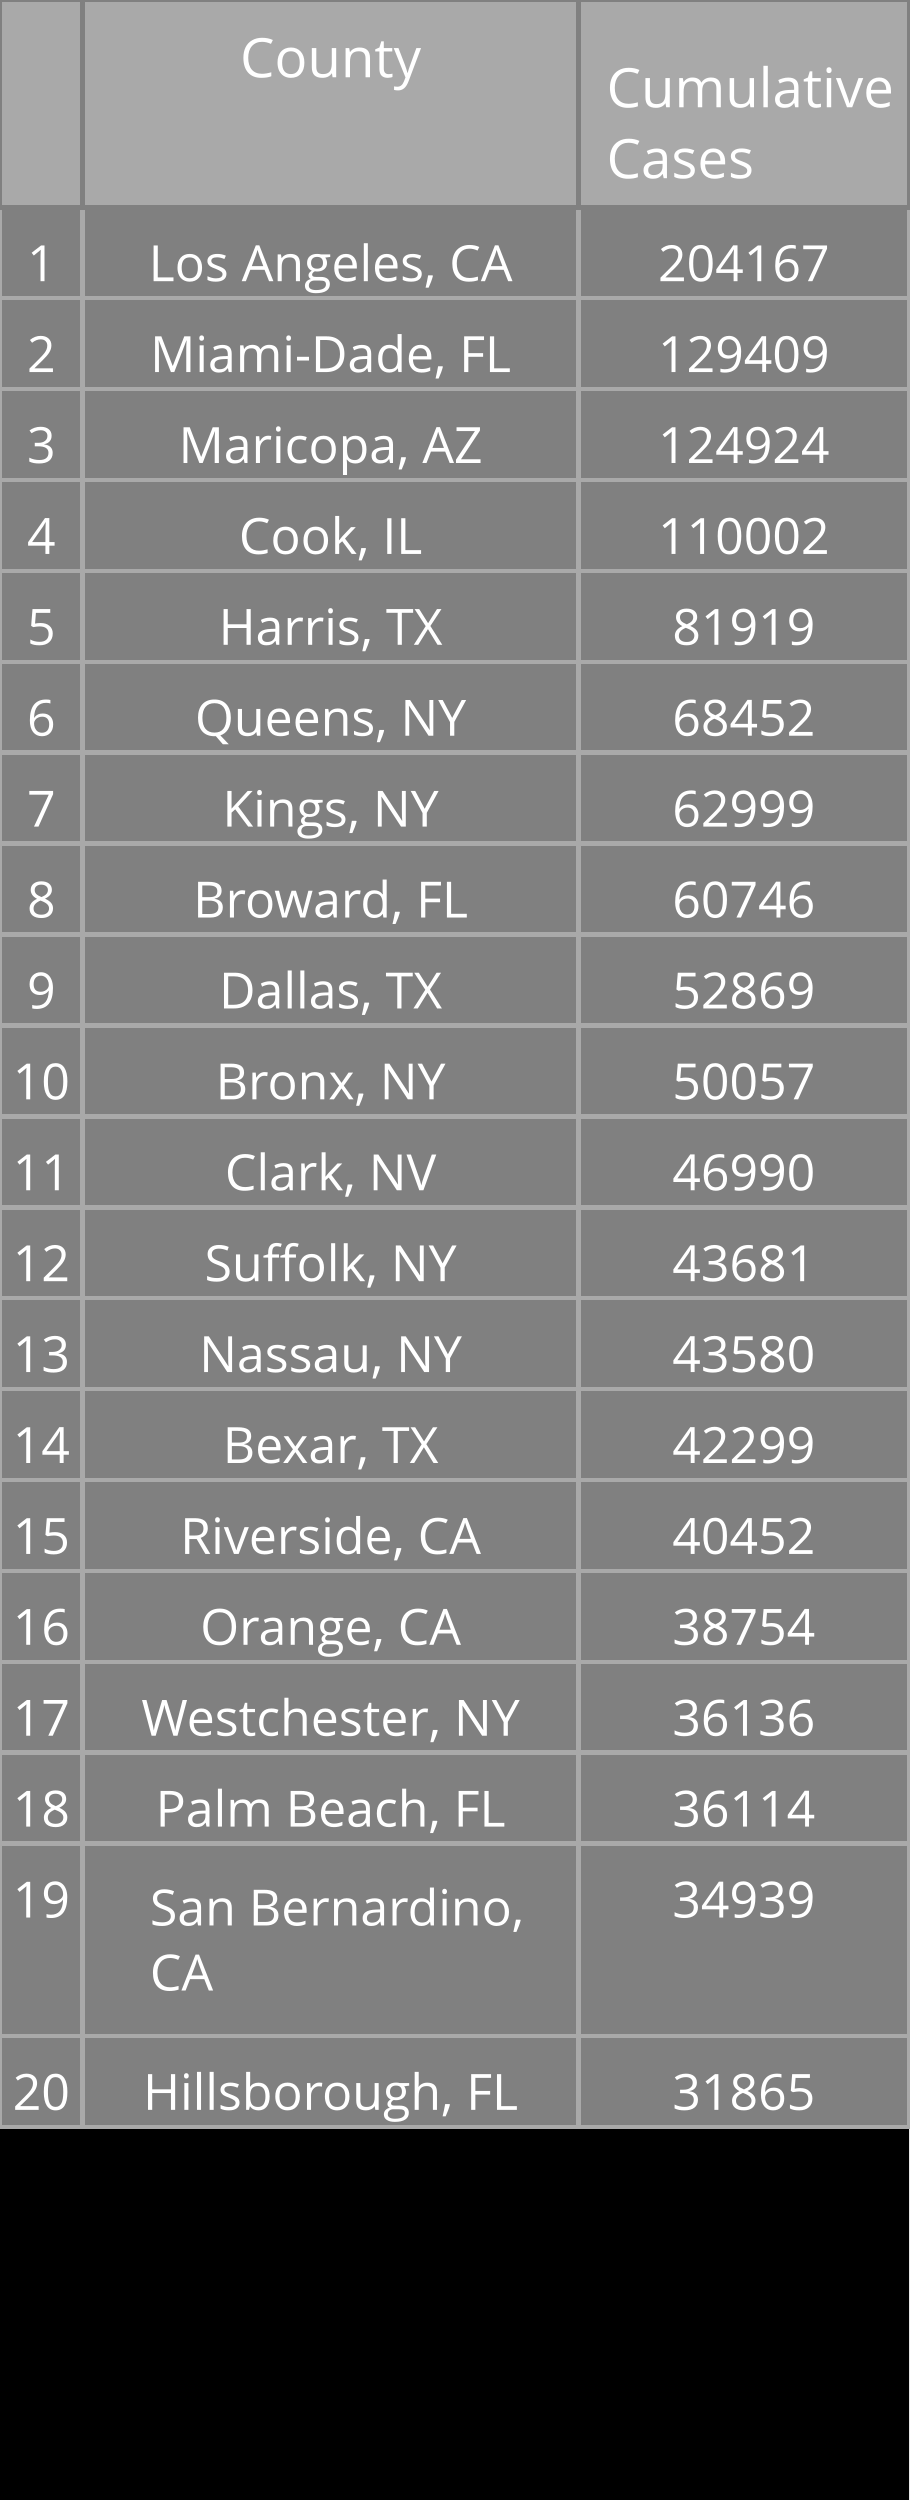
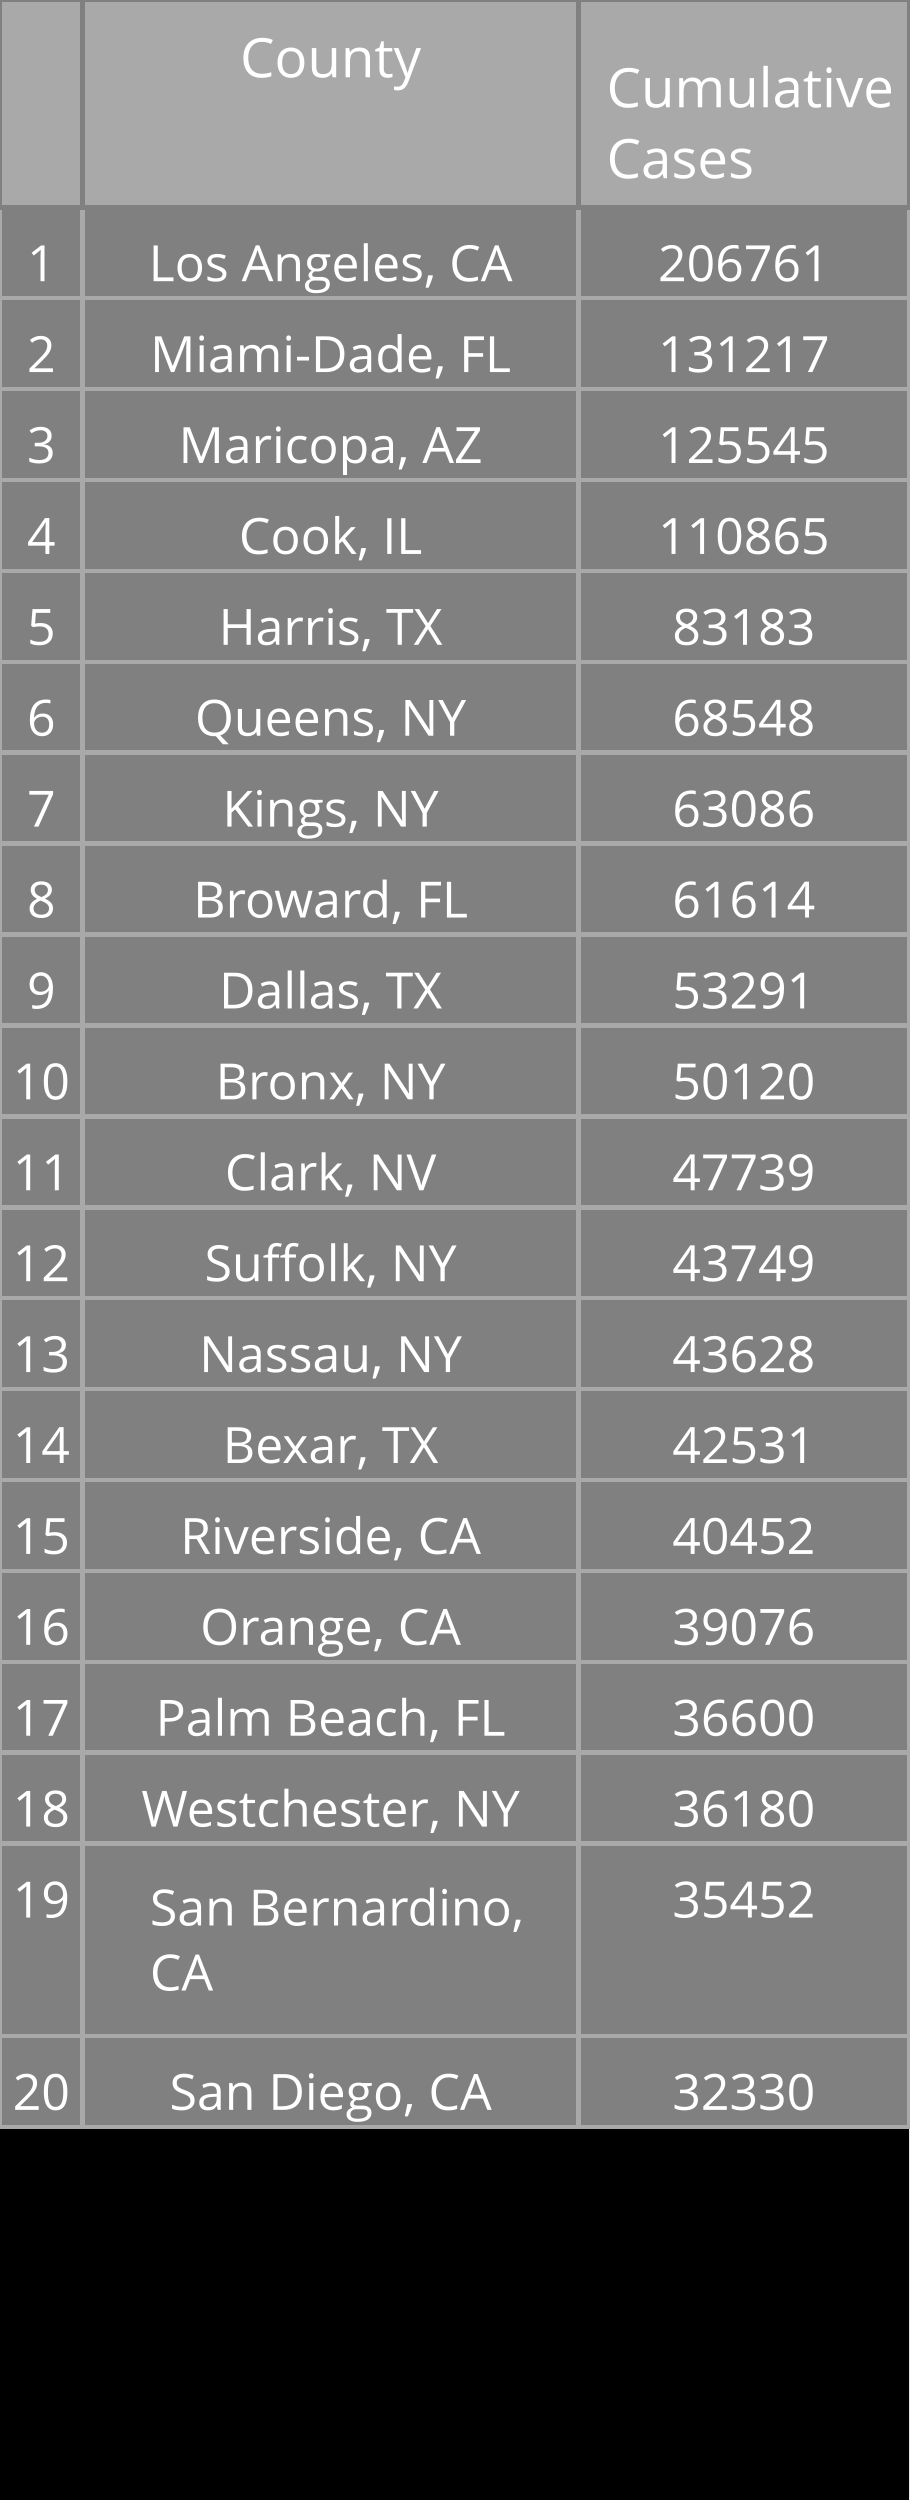
<svg xmlns="http://www.w3.org/2000/svg" class="main-svg" width="200" height="550" style="" viewBox="0 0 200 550">
  <rect x="0" y="0" width="200" height="550" style="fill: rgb(0, 0, 0); fill-opacity: 1;" />
-   <defs id="defs-d3bdea">
+   <defs id="defs-ee7eb1">
    <g class="clips" />
    <g class="gradients" />
  </defs>
  <g class="bglayer" />
  <g class="layer-below">
    <g class="imagelayer" />
    <g class="shapelayer" />
  </g>
  <g class="cartesianlayer" />
  <g class="polarlayer" />
  <g class="ternarylayer" />
  <g class="geolayer" />
  <g class="funnelarealayer" />
  <g class="pielayer" />
  <g class="treemaplayer" />
  <g class="sunburstlayer" />
  <g class="glimages" />
  <g class="table" overflow="visible" width="200" height="550" transform="translate(0,0)" style="box-sizing: content-box; position: absolute; left: 0px; overflow: visible; shape-rendering: crispedges; pointer-events: all;">
-     <g class="table-control-view" transform="translate(0 0)" clip-path="url('#clipd3bdea_scrollAreaBottomClip_de75b6true')" style="box-sizing: content-box;">
+     <g class="table-control-view" transform="translate(0 0)" clip-path="url('#clipee7eb1_scrollAreaBottomClip_39510etrue')" style="box-sizing: content-box;">
      <rect class="scroll-background" fill="none" width="200" height="550" />
-       <g class="y-column" transform="translate(0 0)" clip-path="url('#clipd3bdea_columnBoundaryClippath_de75b6true_0')">
+       <g class="y-column" transform="translate(0 0)" clip-path="url('#clipee7eb1_columnBoundaryClippath_39510etrue_0')">
        <g class="column-block" id="cells1" style="cursor: default;" transform="translate(0 0)">
          <g class="column-cells">
            <g class="column-cell" transform="translate(0 45.60938)">
              <rect class="cell-rect" width="18.182" stroke-width="1" style="stroke: rgb(169, 169, 169); stroke-opacity: 1; fill: rgb(128, 128, 128); fill-opacity: 1;" height="20" />
              <g class="cell-text-holder" transform="translate(9.090909 8)" text-anchor="middle" style="shape-rendering: geometricprecision;">
                <text class="cell-text" dy="0.75em" style="cursor: auto; font-family: 'Open Sans', verdana, arial, sans-serif; font-size: 11px; fill: rgb(255, 255, 255); fill-opacity: 1;">1</text>
              </g>
            </g>
            <g class="column-cell" transform="translate(0 65.60938)">
              <rect class="cell-rect" width="18.182" stroke-width="1" style="stroke: rgb(169, 169, 169); stroke-opacity: 1; fill: rgb(128, 128, 128); fill-opacity: 1;" height="20" />
              <g class="cell-text-holder" transform="translate(9.090909 8)" text-anchor="middle" style="shape-rendering: geometricprecision;">
                <text class="cell-text" dy="0.75em" style="cursor: auto; font-family: 'Open Sans', verdana, arial, sans-serif; font-size: 11px; fill: rgb(255, 255, 255); fill-opacity: 1;">2</text>
              </g>
            </g>
            <g class="column-cell" transform="translate(0 85.60938)">
              <rect class="cell-rect" width="18.182" stroke-width="1" style="stroke: rgb(169, 169, 169); stroke-opacity: 1; fill: rgb(128, 128, 128); fill-opacity: 1;" height="20" />
              <g class="cell-text-holder" transform="translate(9.090909 8)" text-anchor="middle" style="shape-rendering: geometricprecision;">
                <text class="cell-text" dy="0.75em" style="cursor: auto; font-family: 'Open Sans', verdana, arial, sans-serif; font-size: 11px; fill: rgb(255, 255, 255); fill-opacity: 1;">3</text>
              </g>
            </g>
            <g class="column-cell" transform="translate(0 105.6094)">
              <rect class="cell-rect" width="18.182" stroke-width="1" style="stroke: rgb(169, 169, 169); stroke-opacity: 1; fill: rgb(128, 128, 128); fill-opacity: 1;" height="20" />
              <g class="cell-text-holder" transform="translate(9.090909 8)" text-anchor="middle" style="shape-rendering: geometricprecision;">
                <text class="cell-text" dy="0.75em" style="cursor: auto; font-family: 'Open Sans', verdana, arial, sans-serif; font-size: 11px; fill: rgb(255, 255, 255); fill-opacity: 1;">4</text>
              </g>
            </g>
            <g class="column-cell" transform="translate(0 125.6094)">
              <rect class="cell-rect" width="18.182" stroke-width="1" style="stroke: rgb(169, 169, 169); stroke-opacity: 1; fill: rgb(128, 128, 128); fill-opacity: 1;" height="20" />
              <g class="cell-text-holder" transform="translate(9.090909 8)" text-anchor="middle" style="shape-rendering: geometricprecision;">
                <text class="cell-text" dy="0.75em" style="cursor: auto; font-family: 'Open Sans', verdana, arial, sans-serif; font-size: 11px; fill: rgb(255, 255, 255); fill-opacity: 1;">5</text>
              </g>
            </g>
            <g class="column-cell" transform="translate(0 145.6094)">
              <rect class="cell-rect" width="18.182" stroke-width="1" style="stroke: rgb(169, 169, 169); stroke-opacity: 1; fill: rgb(128, 128, 128); fill-opacity: 1;" height="20" />
              <g class="cell-text-holder" transform="translate(9.090909 8)" text-anchor="middle" style="shape-rendering: geometricprecision;">
                <text class="cell-text" dy="0.75em" style="cursor: auto; font-family: 'Open Sans', verdana, arial, sans-serif; font-size: 11px; fill: rgb(255, 255, 255); fill-opacity: 1;">6</text>
              </g>
            </g>
            <g class="column-cell" transform="translate(0 165.6094)">
              <rect class="cell-rect" width="18.182" stroke-width="1" style="stroke: rgb(169, 169, 169); stroke-opacity: 1; fill: rgb(128, 128, 128); fill-opacity: 1;" height="20" />
              <g class="cell-text-holder" transform="translate(9.090909 8)" text-anchor="middle" style="shape-rendering: geometricprecision;">
                <text class="cell-text" dy="0.75em" style="cursor: auto; font-family: 'Open Sans', verdana, arial, sans-serif; font-size: 11px; fill: rgb(255, 255, 255); fill-opacity: 1;">7</text>
              </g>
            </g>
            <g class="column-cell" transform="translate(0 185.6094)">
              <rect class="cell-rect" width="18.182" stroke-width="1" style="stroke: rgb(169, 169, 169); stroke-opacity: 1; fill: rgb(128, 128, 128); fill-opacity: 1;" height="20" />
              <g class="cell-text-holder" transform="translate(9.090909 8)" text-anchor="middle" style="shape-rendering: geometricprecision;">
                <text class="cell-text" dy="0.75em" style="cursor: auto; font-family: 'Open Sans', verdana, arial, sans-serif; font-size: 11px; fill: rgb(255, 255, 255); fill-opacity: 1;">8</text>
              </g>
            </g>
            <g class="column-cell" transform="translate(0 205.6094)">
              <rect class="cell-rect" width="18.182" stroke-width="1" style="stroke: rgb(169, 169, 169); stroke-opacity: 1; fill: rgb(128, 128, 128); fill-opacity: 1;" height="20" />
              <g class="cell-text-holder" transform="translate(9.090909 8)" text-anchor="middle" style="shape-rendering: geometricprecision;">
                <text class="cell-text" dy="0.75em" style="cursor: auto; font-family: 'Open Sans', verdana, arial, sans-serif; font-size: 11px; fill: rgb(255, 255, 255); fill-opacity: 1;">9</text>
              </g>
            </g>
            <g class="column-cell" transform="translate(0 225.6094)">
              <rect class="cell-rect" width="18.182" stroke-width="1" style="stroke: rgb(169, 169, 169); stroke-opacity: 1; fill: rgb(128, 128, 128); fill-opacity: 1;" height="20" />
              <g class="cell-text-holder" transform="translate(9.090909 8)" text-anchor="middle" style="shape-rendering: geometricprecision;">
                <text class="cell-text" dy="0.75em" style="cursor: auto; font-family: 'Open Sans', verdana, arial, sans-serif; font-size: 11px; fill: rgb(255, 255, 255); fill-opacity: 1;">10</text>
              </g>
            </g>
            <g class="column-cell" transform="translate(0 245.6094)">
              <rect class="cell-rect" width="18.182" stroke-width="1" style="stroke: rgb(169, 169, 169); stroke-opacity: 1; fill: rgb(128, 128, 128); fill-opacity: 1;" height="20" />
              <g class="cell-text-holder" transform="translate(9.090909 8)" text-anchor="middle" style="shape-rendering: geometricprecision;">
                <text class="cell-text" dy="0.75em" style="cursor: auto; font-family: 'Open Sans', verdana, arial, sans-serif; font-size: 11px; fill: rgb(255, 255, 255); fill-opacity: 1;">11</text>
              </g>
            </g>
            <g class="column-cell" transform="translate(0 265.6094)">
              <rect class="cell-rect" width="18.182" stroke-width="1" style="stroke: rgb(169, 169, 169); stroke-opacity: 1; fill: rgb(128, 128, 128); fill-opacity: 1;" height="20" />
              <g class="cell-text-holder" transform="translate(9.090909 8)" text-anchor="middle" style="shape-rendering: geometricprecision;">
                <text class="cell-text" dy="0.75em" style="cursor: auto; font-family: 'Open Sans', verdana, arial, sans-serif; font-size: 11px; fill: rgb(255, 255, 255); fill-opacity: 1;">12</text>
              </g>
            </g>
            <g class="column-cell" transform="translate(0 285.6094)">
              <rect class="cell-rect" width="18.182" stroke-width="1" style="stroke: rgb(169, 169, 169); stroke-opacity: 1; fill: rgb(128, 128, 128); fill-opacity: 1;" height="20" />
              <g class="cell-text-holder" transform="translate(9.090909 8)" text-anchor="middle" style="shape-rendering: geometricprecision;">
                <text class="cell-text" dy="0.75em" style="cursor: auto; font-family: 'Open Sans', verdana, arial, sans-serif; font-size: 11px; fill: rgb(255, 255, 255); fill-opacity: 1;">13</text>
              </g>
            </g>
            <g class="column-cell" transform="translate(0 305.6094)">
              <rect class="cell-rect" width="18.182" stroke-width="1" style="stroke: rgb(169, 169, 169); stroke-opacity: 1; fill: rgb(128, 128, 128); fill-opacity: 1;" height="20" />
              <g class="cell-text-holder" transform="translate(9.090909 8)" text-anchor="middle" style="shape-rendering: geometricprecision;">
                <text class="cell-text" dy="0.75em" style="cursor: auto; font-family: 'Open Sans', verdana, arial, sans-serif; font-size: 11px; fill: rgb(255, 255, 255); fill-opacity: 1;">14</text>
              </g>
            </g>
            <g class="column-cell" transform="translate(0 325.6094)">
              <rect class="cell-rect" width="18.182" stroke-width="1" style="stroke: rgb(169, 169, 169); stroke-opacity: 1; fill: rgb(128, 128, 128); fill-opacity: 1;" height="20" />
              <g class="cell-text-holder" transform="translate(9.090909 8)" text-anchor="middle" style="shape-rendering: geometricprecision;">
                <text class="cell-text" dy="0.75em" style="cursor: auto; font-family: 'Open Sans', verdana, arial, sans-serif; font-size: 11px; fill: rgb(255, 255, 255); fill-opacity: 1;">15</text>
              </g>
            </g>
            <g class="column-cell" transform="translate(0 345.6094)">
              <rect class="cell-rect" width="18.182" stroke-width="1" style="stroke: rgb(169, 169, 169); stroke-opacity: 1; fill: rgb(128, 128, 128); fill-opacity: 1;" height="20" />
              <g class="cell-text-holder" transform="translate(9.090909 8)" text-anchor="middle" style="shape-rendering: geometricprecision;">
                <text class="cell-text" dy="0.75em" style="cursor: auto; font-family: 'Open Sans', verdana, arial, sans-serif; font-size: 11px; fill: rgb(255, 255, 255); fill-opacity: 1;">16</text>
              </g>
            </g>
            <g class="column-cell" transform="translate(0 365.6094)">
              <rect class="cell-rect" width="18.182" stroke-width="1" style="stroke: rgb(169, 169, 169); stroke-opacity: 1; fill: rgb(128, 128, 128); fill-opacity: 1;" height="20" />
              <g class="cell-text-holder" transform="translate(9.090909 8)" text-anchor="middle" style="shape-rendering: geometricprecision;">
                <text class="cell-text" dy="0.75em" style="cursor: auto; font-family: 'Open Sans', verdana, arial, sans-serif; font-size: 11px; fill: rgb(255, 255, 255); fill-opacity: 1;">17</text>
              </g>
            </g>
            <g class="column-cell" transform="translate(0 385.6094)">
              <rect class="cell-rect" width="18.182" stroke-width="1" style="stroke: rgb(169, 169, 169); stroke-opacity: 1; fill: rgb(128, 128, 128); fill-opacity: 1;" height="20" />
              <g class="cell-text-holder" transform="translate(9.090909 8)" text-anchor="middle" style="shape-rendering: geometricprecision;">
                <text class="cell-text" dy="0.75em" style="cursor: auto; font-family: 'Open Sans', verdana, arial, sans-serif; font-size: 11px; fill: rgb(255, 255, 255); fill-opacity: 1;">18</text>
              </g>
            </g>
            <g class="column-cell" transform="translate(0 405.6094)">
              <rect class="cell-rect" width="18.182" stroke-width="1" style="stroke: rgb(169, 169, 169); stroke-opacity: 1; fill: rgb(128, 128, 128); fill-opacity: 1;" height="42.312" />
              <g class="cell-text-holder" transform="translate(9.090909 8)" text-anchor="middle" style="shape-rendering: geometricprecision;">
                <text class="cell-text" dy="0.75em" style="cursor: auto; font-family: 'Open Sans', verdana, arial, sans-serif; font-size: 11px; fill: rgb(255, 255, 255); fill-opacity: 1;">19</text>
              </g>
            </g>
            <g class="column-cell" transform="translate(0 447.9219)">
              <rect class="cell-rect" width="18.182" stroke-width="1" style="stroke: rgb(169, 169, 169); stroke-opacity: 1; fill: rgb(128, 128, 128); fill-opacity: 1;" height="20" />
              <g class="cell-text-holder" transform="translate(9.090909 8)" text-anchor="middle" style="shape-rendering: geometricprecision;">
                <text class="cell-text" dy="0.75em" style="cursor: auto; font-family: 'Open Sans', verdana, arial, sans-serif; font-size: 11px; fill: rgb(255, 255, 255); fill-opacity: 1;">20</text>
              </g>
            </g>
          </g>
        </g>
        <g class="column-block" id="cells2" style="cursor: default;" transform="translate(0 0)">
          <g class="column-cells" />
        </g>
        <g class="column-block" id="header" style="cursor: ew-resize;">
          <g class="column-cells">
            <g class="column-cell" transform="translate(0 0)">
              <rect class="cell-rect" width="18.182" stroke-width="1" style="stroke: rgb(128, 128, 128); stroke-opacity: 1; fill: rgb(169, 169, 169); fill-opacity: 1;" height="45.609" />
              <g class="cell-text-holder" transform="translate(9.090909 8)" text-anchor="middle" style="shape-rendering: geometricprecision;">
                <text class="cell-text" dy="0.75em" style="cursor: auto; font-family: 'Open Sans', verdana, arial, sans-serif; font-size: 12px; fill: rgb(255, 255, 255); fill-opacity: 1;" />
              </g>
            </g>
          </g>
        </g>
        <g class="column-boundary" />
-         <clipPath class="column-boundary-clippath" id="clipd3bdea_columnBoundaryClippath_de75b6true_0">
+         <clipPath class="column-boundary-clippath" id="clipee7eb1_columnBoundaryClippath_39510etrue_0">
          <rect class="column-boundary-rect" fill="none" width="20.182" height="557" x="-1" y="-1" />
        </clipPath>
      </g>
-       <g class="y-column" transform="translate(18.18182 0)" clip-path="url('#clipd3bdea_columnBoundaryClippath_de75b6true_1')">
+       <g class="y-column" transform="translate(18.18182 0)" clip-path="url('#clipee7eb1_columnBoundaryClippath_39510etrue_1')">
        <g class="column-block" id="cells1" style="cursor: default;" transform="translate(0 0)">
          <g class="column-cells">
            <g class="column-cell" transform="translate(0 45.60938)">
              <rect class="cell-rect" width="109.091" stroke-width="1" style="stroke: rgb(169, 169, 169); stroke-opacity: 1; fill: rgb(128, 128, 128); fill-opacity: 1;" height="20" />
              <g class="cell-text-holder" transform="translate(54.54545 8)" text-anchor="middle" style="shape-rendering: geometricprecision;">
                <text class="cell-text" dy="0.75em" x="0" y="0" style="cursor: auto; font-family: 'Open Sans', verdana, arial, sans-serif; font-size: 11px; fill: rgb(255, 255, 255); fill-opacity: 1; white-space: pre;">Los Angeles, CA</text>
              </g>
            </g>
            <g class="column-cell" transform="translate(0 65.60938)">
              <rect class="cell-rect" width="109.091" stroke-width="1" style="stroke: rgb(169, 169, 169); stroke-opacity: 1; fill: rgb(128, 128, 128); fill-opacity: 1;" height="20" />
              <g class="cell-text-holder" transform="translate(54.54545 8)" text-anchor="middle" style="shape-rendering: geometricprecision;">
                <text class="cell-text" dy="0.75em" x="0" y="0" style="cursor: auto; font-family: 'Open Sans', verdana, arial, sans-serif; font-size: 11px; fill: rgb(255, 255, 255); fill-opacity: 1; white-space: pre;">Miami-Dade, FL</text>
              </g>
            </g>
            <g class="column-cell" transform="translate(0 85.60938)">
              <rect class="cell-rect" width="109.091" stroke-width="1" style="stroke: rgb(169, 169, 169); stroke-opacity: 1; fill: rgb(128, 128, 128); fill-opacity: 1;" height="20" />
              <g class="cell-text-holder" transform="translate(54.54545 8)" text-anchor="middle" style="shape-rendering: geometricprecision;">
                <text class="cell-text" dy="0.75em" x="0" y="0" style="cursor: auto; font-family: 'Open Sans', verdana, arial, sans-serif; font-size: 11px; fill: rgb(255, 255, 255); fill-opacity: 1; white-space: pre;">Maricopa, AZ</text>
              </g>
            </g>
            <g class="column-cell" transform="translate(0 105.6094)">
              <rect class="cell-rect" width="109.091" stroke-width="1" style="stroke: rgb(169, 169, 169); stroke-opacity: 1; fill: rgb(128, 128, 128); fill-opacity: 1;" height="20" />
              <g class="cell-text-holder" transform="translate(54.54545 8)" text-anchor="middle" style="shape-rendering: geometricprecision;">
                <text class="cell-text" dy="0.75em" x="0" y="0" style="cursor: auto; font-family: 'Open Sans', verdana, arial, sans-serif; font-size: 11px; fill: rgb(255, 255, 255); fill-opacity: 1; white-space: pre;">Cook, IL</text>
              </g>
            </g>
            <g class="column-cell" transform="translate(0 125.6094)">
              <rect class="cell-rect" width="109.091" stroke-width="1" style="stroke: rgb(169, 169, 169); stroke-opacity: 1; fill: rgb(128, 128, 128); fill-opacity: 1;" height="20" />
              <g class="cell-text-holder" transform="translate(54.54545 8)" text-anchor="middle" style="shape-rendering: geometricprecision;">
                <text class="cell-text" dy="0.75em" x="0" y="0" style="cursor: auto; font-family: 'Open Sans', verdana, arial, sans-serif; font-size: 11px; fill: rgb(255, 255, 255); fill-opacity: 1; white-space: pre;">Harris, TX</text>
              </g>
            </g>
            <g class="column-cell" transform="translate(0 145.6094)">
              <rect class="cell-rect" width="109.091" stroke-width="1" style="stroke: rgb(169, 169, 169); stroke-opacity: 1; fill: rgb(128, 128, 128); fill-opacity: 1;" height="20" />
              <g class="cell-text-holder" transform="translate(54.54545 8)" text-anchor="middle" style="shape-rendering: geometricprecision;">
                <text class="cell-text" dy="0.75em" x="0" y="0" style="cursor: auto; font-family: 'Open Sans', verdana, arial, sans-serif; font-size: 11px; fill: rgb(255, 255, 255); fill-opacity: 1; white-space: pre;">Queens, NY</text>
              </g>
            </g>
            <g class="column-cell" transform="translate(0 165.6094)">
              <rect class="cell-rect" width="109.091" stroke-width="1" style="stroke: rgb(169, 169, 169); stroke-opacity: 1; fill: rgb(128, 128, 128); fill-opacity: 1;" height="20" />
              <g class="cell-text-holder" transform="translate(54.54545 8)" text-anchor="middle" style="shape-rendering: geometricprecision;">
                <text class="cell-text" dy="0.75em" x="0" y="0" style="cursor: auto; font-family: 'Open Sans', verdana, arial, sans-serif; font-size: 11px; fill: rgb(255, 255, 255); fill-opacity: 1; white-space: pre;">Kings, NY</text>
              </g>
            </g>
            <g class="column-cell" transform="translate(0 185.6094)">
              <rect class="cell-rect" width="109.091" stroke-width="1" style="stroke: rgb(169, 169, 169); stroke-opacity: 1; fill: rgb(128, 128, 128); fill-opacity: 1;" height="20" />
              <g class="cell-text-holder" transform="translate(54.54545 8)" text-anchor="middle" style="shape-rendering: geometricprecision;">
                <text class="cell-text" dy="0.75em" x="0" y="0" style="cursor: auto; font-family: 'Open Sans', verdana, arial, sans-serif; font-size: 11px; fill: rgb(255, 255, 255); fill-opacity: 1; white-space: pre;">Broward, FL</text>
              </g>
            </g>
            <g class="column-cell" transform="translate(0 205.6094)">
              <rect class="cell-rect" width="109.091" stroke-width="1" style="stroke: rgb(169, 169, 169); stroke-opacity: 1; fill: rgb(128, 128, 128); fill-opacity: 1;" height="20" />
              <g class="cell-text-holder" transform="translate(54.54545 8)" text-anchor="middle" style="shape-rendering: geometricprecision;">
                <text class="cell-text" dy="0.75em" x="0" y="0" style="cursor: auto; font-family: 'Open Sans', verdana, arial, sans-serif; font-size: 11px; fill: rgb(255, 255, 255); fill-opacity: 1; white-space: pre;">Dallas, TX</text>
              </g>
            </g>
            <g class="column-cell" transform="translate(0 225.6094)">
              <rect class="cell-rect" width="109.091" stroke-width="1" style="stroke: rgb(169, 169, 169); stroke-opacity: 1; fill: rgb(128, 128, 128); fill-opacity: 1;" height="20" />
              <g class="cell-text-holder" transform="translate(54.54545 8)" text-anchor="middle" style="shape-rendering: geometricprecision;">
                <text class="cell-text" dy="0.75em" x="0" y="0" style="cursor: auto; font-family: 'Open Sans', verdana, arial, sans-serif; font-size: 11px; fill: rgb(255, 255, 255); fill-opacity: 1; white-space: pre;">Bronx, NY</text>
              </g>
            </g>
            <g class="column-cell" transform="translate(0 245.6094)">
              <rect class="cell-rect" width="109.091" stroke-width="1" style="stroke: rgb(169, 169, 169); stroke-opacity: 1; fill: rgb(128, 128, 128); fill-opacity: 1;" height="20" />
              <g class="cell-text-holder" transform="translate(54.54545 8)" text-anchor="middle" style="shape-rendering: geometricprecision;">
                <text class="cell-text" dy="0.75em" x="0" y="0" style="cursor: auto; font-family: 'Open Sans', verdana, arial, sans-serif; font-size: 11px; fill: rgb(255, 255, 255); fill-opacity: 1; white-space: pre;">Clark, NV</text>
              </g>
            </g>
            <g class="column-cell" transform="translate(0 265.6094)">
              <rect class="cell-rect" width="109.091" stroke-width="1" style="stroke: rgb(169, 169, 169); stroke-opacity: 1; fill: rgb(128, 128, 128); fill-opacity: 1;" height="20" />
              <g class="cell-text-holder" transform="translate(54.54545 8)" text-anchor="middle" style="shape-rendering: geometricprecision;">
                <text class="cell-text" dy="0.75em" x="0" y="0" style="cursor: auto; font-family: 'Open Sans', verdana, arial, sans-serif; font-size: 11px; fill: rgb(255, 255, 255); fill-opacity: 1; white-space: pre;">Suffolk, NY</text>
              </g>
            </g>
            <g class="column-cell" transform="translate(0 285.6094)">
              <rect class="cell-rect" width="109.091" stroke-width="1" style="stroke: rgb(169, 169, 169); stroke-opacity: 1; fill: rgb(128, 128, 128); fill-opacity: 1;" height="20" />
              <g class="cell-text-holder" transform="translate(54.54545 8)" text-anchor="middle" style="shape-rendering: geometricprecision;">
                <text class="cell-text" dy="0.75em" x="0" y="0" style="cursor: auto; font-family: 'Open Sans', verdana, arial, sans-serif; font-size: 11px; fill: rgb(255, 255, 255); fill-opacity: 1; white-space: pre;">Nassau, NY</text>
              </g>
            </g>
            <g class="column-cell" transform="translate(0 305.6094)">
              <rect class="cell-rect" width="109.091" stroke-width="1" style="stroke: rgb(169, 169, 169); stroke-opacity: 1; fill: rgb(128, 128, 128); fill-opacity: 1;" height="20" />
              <g class="cell-text-holder" transform="translate(54.54545 8)" text-anchor="middle" style="shape-rendering: geometricprecision;">
                <text class="cell-text" dy="0.75em" x="0" y="0" style="cursor: auto; font-family: 'Open Sans', verdana, arial, sans-serif; font-size: 11px; fill: rgb(255, 255, 255); fill-opacity: 1; white-space: pre;">Bexar, TX</text>
              </g>
            </g>
            <g class="column-cell" transform="translate(0 325.6094)">
              <rect class="cell-rect" width="109.091" stroke-width="1" style="stroke: rgb(169, 169, 169); stroke-opacity: 1; fill: rgb(128, 128, 128); fill-opacity: 1;" height="20" />
              <g class="cell-text-holder" transform="translate(54.54545 8)" text-anchor="middle" style="shape-rendering: geometricprecision;">
                <text class="cell-text" dy="0.75em" x="0" y="0" style="cursor: auto; font-family: 'Open Sans', verdana, arial, sans-serif; font-size: 11px; fill: rgb(255, 255, 255); fill-opacity: 1; white-space: pre;">Riverside, CA</text>
              </g>
            </g>
            <g class="column-cell" transform="translate(0 345.6094)">
              <rect class="cell-rect" width="109.091" stroke-width="1" style="stroke: rgb(169, 169, 169); stroke-opacity: 1; fill: rgb(128, 128, 128); fill-opacity: 1;" height="20" />
              <g class="cell-text-holder" transform="translate(54.54545 8)" text-anchor="middle" style="shape-rendering: geometricprecision;">
                <text class="cell-text" dy="0.75em" x="0" y="0" style="cursor: auto; font-family: 'Open Sans', verdana, arial, sans-serif; font-size: 11px; fill: rgb(255, 255, 255); fill-opacity: 1; white-space: pre;">Orange, CA</text>
              </g>
            </g>
            <g class="column-cell" transform="translate(0 365.6094)">
              <rect class="cell-rect" width="109.091" stroke-width="1" style="stroke: rgb(169, 169, 169); stroke-opacity: 1; fill: rgb(128, 128, 128); fill-opacity: 1;" height="20" />
              <g class="cell-text-holder" transform="translate(54.54545 8)" text-anchor="middle" style="shape-rendering: geometricprecision;">
+                 <text class="cell-text" dy="0.75em" x="0" y="0" style="cursor: auto; font-family: 'Open Sans', verdana, arial, sans-serif; font-size: 11px; fill: rgb(255, 255, 255); fill-opacity: 1; white-space: pre;">Palm Beach, FL</text>
+               </g>
+             </g>
+             <g class="column-cell" transform="translate(0 385.6094)">
+               <rect class="cell-rect" width="109.091" stroke-width="1" style="stroke: rgb(169, 169, 169); stroke-opacity: 1; fill: rgb(128, 128, 128); fill-opacity: 1;" height="20" />
+               <g class="cell-text-holder" transform="translate(54.54545 8)" text-anchor="middle" style="shape-rendering: geometricprecision;">
                <text class="cell-text" dy="0.75em" x="0" y="0" style="cursor: auto; font-family: 'Open Sans', verdana, arial, sans-serif; font-size: 11px; fill: rgb(255, 255, 255); fill-opacity: 1; white-space: pre;">Westchester, NY</text>
-               </g>
-             </g>
-             <g class="column-cell" transform="translate(0 385.6094)">
-               <rect class="cell-rect" width="109.091" stroke-width="1" style="stroke: rgb(169, 169, 169); stroke-opacity: 1; fill: rgb(128, 128, 128); fill-opacity: 1;" height="20" />
-               <g class="cell-text-holder" transform="translate(54.54545 8)" text-anchor="middle" style="shape-rendering: geometricprecision;">
-                 <text class="cell-text" dy="0.75em" x="0" y="0" style="cursor: auto; font-family: 'Open Sans', verdana, arial, sans-serif; font-size: 11px; fill: rgb(255, 255, 255); fill-opacity: 1; white-space: pre;">Palm Beach, FL</text>
              </g>
            </g>
            <g class="column-cell" transform="translate(0 405.6094)">
              <rect class="cell-rect" width="109.091" stroke-width="1" style="stroke: rgb(169, 169, 169); stroke-opacity: 1; fill: rgb(128, 128, 128); fill-opacity: 1;" height="42.312" />
              <g class="cell-text-holder" transform="translate(14.79545 18)" style="shape-rendering: geometricprecision;">
                <text class="cell-text" dy="0" x="0" y="0" style="cursor: auto; font-family: 'Open Sans', verdana, arial, sans-serif; font-size: 11px; fill: rgb(255, 255, 255); fill-opacity: 1; white-space: pre;">
                  <tspan class="line" dy="0em" x="0" y="0">San Bernardino,</tspan>
                  <tspan class="line" dy="1.3em" x="0" y="0">CA</tspan>
                </text>
              </g>
            </g>
            <g class="column-cell" transform="translate(0 447.9219)">
              <rect class="cell-rect" width="109.091" stroke-width="1" style="stroke: rgb(169, 169, 169); stroke-opacity: 1; fill: rgb(128, 128, 128); fill-opacity: 1;" height="20" />
              <g class="cell-text-holder" transform="translate(54.54545 8)" text-anchor="middle" style="shape-rendering: geometricprecision;">
-                 <text class="cell-text" dy="0.75em" x="0" y="0" style="cursor: auto; font-family: 'Open Sans', verdana, arial, sans-serif; font-size: 11px; fill: rgb(255, 255, 255); fill-opacity: 1; white-space: pre;">Hillsborough, FL</text>
+                 <text class="cell-text" dy="0.75em" x="0" y="0" style="cursor: auto; font-family: 'Open Sans', verdana, arial, sans-serif; font-size: 11px; fill: rgb(255, 255, 255); fill-opacity: 1; white-space: pre;">San Diego, CA</text>
              </g>
            </g>
          </g>
        </g>
        <g class="column-block" id="cells2" style="cursor: default;" transform="translate(0 0)">
          <g class="column-cells" />
        </g>
        <g class="column-block" id="header" style="cursor: ew-resize;">
          <g class="column-cells">
            <g class="column-cell" transform="translate(0 0)">
              <rect class="cell-rect" width="109.091" stroke-width="1" style="stroke: rgb(128, 128, 128); stroke-opacity: 1; fill: rgb(169, 169, 169); fill-opacity: 1;" height="45.609" />
              <g class="cell-text-holder" transform="translate(54.54545 8)" text-anchor="middle" style="shape-rendering: geometricprecision;">
                <text class="cell-text" dy="0.75em" style="cursor: auto; font-family: 'Open Sans', verdana, arial, sans-serif; font-size: 12px; fill: rgb(255, 255, 255); fill-opacity: 1;">County</text>
              </g>
            </g>
          </g>
        </g>
        <g class="column-boundary" />
-         <clipPath class="column-boundary-clippath" id="clipd3bdea_columnBoundaryClippath_de75b6true_1">
+         <clipPath class="column-boundary-clippath" id="clipee7eb1_columnBoundaryClippath_39510etrue_1">
          <rect class="column-boundary-rect" fill="none" width="111.091" height="557" x="-1" y="-1" />
        </clipPath>
      </g>
-       <g class="y-column" transform="translate(127.2727 0)" clip-path="url('#clipd3bdea_columnBoundaryClippath_de75b6true_2')">
+       <g class="y-column" transform="translate(127.2727 0)" clip-path="url('#clipee7eb1_columnBoundaryClippath_39510etrue_2')">
        <g class="column-block" id="cells1" style="cursor: default;" transform="translate(0 0)">
          <g class="column-cells">
            <g class="column-cell" transform="translate(0 45.60938)">
              <rect class="cell-rect" width="72.727" stroke-width="1" style="stroke: rgb(169, 169, 169); stroke-opacity: 1; fill: rgb(128, 128, 128); fill-opacity: 1;" height="20" />
              <g class="cell-text-holder" transform="translate(36.36364 8)" text-anchor="middle" style="shape-rendering: geometricprecision;">
-                 <text class="cell-text" dy="0.75em" style="cursor: auto; font-family: 'Open Sans', verdana, arial, sans-serif; font-size: 11px; fill: rgb(255, 255, 255); fill-opacity: 1;">204167</text>
+                 <text class="cell-text" dy="0.75em" style="cursor: auto; font-family: 'Open Sans', verdana, arial, sans-serif; font-size: 11px; fill: rgb(255, 255, 255); fill-opacity: 1;">206761</text>
              </g>
            </g>
            <g class="column-cell" transform="translate(0 65.60938)">
              <rect class="cell-rect" width="72.727" stroke-width="1" style="stroke: rgb(169, 169, 169); stroke-opacity: 1; fill: rgb(128, 128, 128); fill-opacity: 1;" height="20" />
              <g class="cell-text-holder" transform="translate(36.36364 8)" text-anchor="middle" style="shape-rendering: geometricprecision;">
-                 <text class="cell-text" dy="0.75em" style="cursor: auto; font-family: 'Open Sans', verdana, arial, sans-serif; font-size: 11px; fill: rgb(255, 255, 255); fill-opacity: 1;">129409</text>
+                 <text class="cell-text" dy="0.75em" style="cursor: auto; font-family: 'Open Sans', verdana, arial, sans-serif; font-size: 11px; fill: rgb(255, 255, 255); fill-opacity: 1;">131217</text>
              </g>
            </g>
            <g class="column-cell" transform="translate(0 85.60938)">
              <rect class="cell-rect" width="72.727" stroke-width="1" style="stroke: rgb(169, 169, 169); stroke-opacity: 1; fill: rgb(128, 128, 128); fill-opacity: 1;" height="20" />
              <g class="cell-text-holder" transform="translate(36.36364 8)" text-anchor="middle" style="shape-rendering: geometricprecision;">
-                 <text class="cell-text" dy="0.75em" style="cursor: auto; font-family: 'Open Sans', verdana, arial, sans-serif; font-size: 11px; fill: rgb(255, 255, 255); fill-opacity: 1;">124924</text>
+                 <text class="cell-text" dy="0.75em" style="cursor: auto; font-family: 'Open Sans', verdana, arial, sans-serif; font-size: 11px; fill: rgb(255, 255, 255); fill-opacity: 1;">125545</text>
              </g>
            </g>
            <g class="column-cell" transform="translate(0 105.6094)">
              <rect class="cell-rect" width="72.727" stroke-width="1" style="stroke: rgb(169, 169, 169); stroke-opacity: 1; fill: rgb(128, 128, 128); fill-opacity: 1;" height="20" />
              <g class="cell-text-holder" transform="translate(36.36364 8)" text-anchor="middle" style="shape-rendering: geometricprecision;">
-                 <text class="cell-text" dy="0.75em" style="cursor: auto; font-family: 'Open Sans', verdana, arial, sans-serif; font-size: 11px; fill: rgb(255, 255, 255); fill-opacity: 1;">110002</text>
+                 <text class="cell-text" dy="0.75em" style="cursor: auto; font-family: 'Open Sans', verdana, arial, sans-serif; font-size: 11px; fill: rgb(255, 255, 255); fill-opacity: 1;">110865</text>
              </g>
            </g>
            <g class="column-cell" transform="translate(0 125.6094)">
              <rect class="cell-rect" width="72.727" stroke-width="1" style="stroke: rgb(169, 169, 169); stroke-opacity: 1; fill: rgb(128, 128, 128); fill-opacity: 1;" height="20" />
              <g class="cell-text-holder" transform="translate(36.36364 8)" text-anchor="middle" style="shape-rendering: geometricprecision;">
-                 <text class="cell-text" dy="0.75em" style="cursor: auto; font-family: 'Open Sans', verdana, arial, sans-serif; font-size: 11px; fill: rgb(255, 255, 255); fill-opacity: 1;">81919</text>
+                 <text class="cell-text" dy="0.75em" style="cursor: auto; font-family: 'Open Sans', verdana, arial, sans-serif; font-size: 11px; fill: rgb(255, 255, 255); fill-opacity: 1;">83183</text>
              </g>
            </g>
            <g class="column-cell" transform="translate(0 145.6094)">
              <rect class="cell-rect" width="72.727" stroke-width="1" style="stroke: rgb(169, 169, 169); stroke-opacity: 1; fill: rgb(128, 128, 128); fill-opacity: 1;" height="20" />
              <g class="cell-text-holder" transform="translate(36.36364 8)" text-anchor="middle" style="shape-rendering: geometricprecision;">
-                 <text class="cell-text" dy="0.75em" style="cursor: auto; font-family: 'Open Sans', verdana, arial, sans-serif; font-size: 11px; fill: rgb(255, 255, 255); fill-opacity: 1;">68452</text>
+                 <text class="cell-text" dy="0.75em" style="cursor: auto; font-family: 'Open Sans', verdana, arial, sans-serif; font-size: 11px; fill: rgb(255, 255, 255); fill-opacity: 1;">68548</text>
              </g>
            </g>
            <g class="column-cell" transform="translate(0 165.6094)">
              <rect class="cell-rect" width="72.727" stroke-width="1" style="stroke: rgb(169, 169, 169); stroke-opacity: 1; fill: rgb(128, 128, 128); fill-opacity: 1;" height="20" />
              <g class="cell-text-holder" transform="translate(36.36364 8)" text-anchor="middle" style="shape-rendering: geometricprecision;">
-                 <text class="cell-text" dy="0.75em" style="cursor: auto; font-family: 'Open Sans', verdana, arial, sans-serif; font-size: 11px; fill: rgb(255, 255, 255); fill-opacity: 1;">62999</text>
+                 <text class="cell-text" dy="0.75em" style="cursor: auto; font-family: 'Open Sans', verdana, arial, sans-serif; font-size: 11px; fill: rgb(255, 255, 255); fill-opacity: 1;">63086</text>
              </g>
            </g>
            <g class="column-cell" transform="translate(0 185.6094)">
              <rect class="cell-rect" width="72.727" stroke-width="1" style="stroke: rgb(169, 169, 169); stroke-opacity: 1; fill: rgb(128, 128, 128); fill-opacity: 1;" height="20" />
              <g class="cell-text-holder" transform="translate(36.36364 8)" text-anchor="middle" style="shape-rendering: geometricprecision;">
-                 <text class="cell-text" dy="0.75em" style="cursor: auto; font-family: 'Open Sans', verdana, arial, sans-serif; font-size: 11px; fill: rgb(255, 255, 255); fill-opacity: 1;">60746</text>
+                 <text class="cell-text" dy="0.75em" style="cursor: auto; font-family: 'Open Sans', verdana, arial, sans-serif; font-size: 11px; fill: rgb(255, 255, 255); fill-opacity: 1;">61614</text>
              </g>
            </g>
            <g class="column-cell" transform="translate(0 205.6094)">
              <rect class="cell-rect" width="72.727" stroke-width="1" style="stroke: rgb(169, 169, 169); stroke-opacity: 1; fill: rgb(128, 128, 128); fill-opacity: 1;" height="20" />
              <g class="cell-text-holder" transform="translate(36.36364 8)" text-anchor="middle" style="shape-rendering: geometricprecision;">
-                 <text class="cell-text" dy="0.75em" style="cursor: auto; font-family: 'Open Sans', verdana, arial, sans-serif; font-size: 11px; fill: rgb(255, 255, 255); fill-opacity: 1;">52869</text>
+                 <text class="cell-text" dy="0.75em" style="cursor: auto; font-family: 'Open Sans', verdana, arial, sans-serif; font-size: 11px; fill: rgb(255, 255, 255); fill-opacity: 1;">53291</text>
              </g>
            </g>
            <g class="column-cell" transform="translate(0 225.6094)">
              <rect class="cell-rect" width="72.727" stroke-width="1" style="stroke: rgb(169, 169, 169); stroke-opacity: 1; fill: rgb(128, 128, 128); fill-opacity: 1;" height="20" />
              <g class="cell-text-holder" transform="translate(36.36364 8)" text-anchor="middle" style="shape-rendering: geometricprecision;">
-                 <text class="cell-text" dy="0.75em" style="cursor: auto; font-family: 'Open Sans', verdana, arial, sans-serif; font-size: 11px; fill: rgb(255, 255, 255); fill-opacity: 1;">50057</text>
+                 <text class="cell-text" dy="0.75em" style="cursor: auto; font-family: 'Open Sans', verdana, arial, sans-serif; font-size: 11px; fill: rgb(255, 255, 255); fill-opacity: 1;">50120</text>
              </g>
            </g>
            <g class="column-cell" transform="translate(0 245.6094)">
              <rect class="cell-rect" width="72.727" stroke-width="1" style="stroke: rgb(169, 169, 169); stroke-opacity: 1; fill: rgb(128, 128, 128); fill-opacity: 1;" height="20" />
              <g class="cell-text-holder" transform="translate(36.36364 8)" text-anchor="middle" style="shape-rendering: geometricprecision;">
-                 <text class="cell-text" dy="0.75em" style="cursor: auto; font-family: 'Open Sans', verdana, arial, sans-serif; font-size: 11px; fill: rgb(255, 255, 255); fill-opacity: 1;">46990</text>
+                 <text class="cell-text" dy="0.75em" style="cursor: auto; font-family: 'Open Sans', verdana, arial, sans-serif; font-size: 11px; fill: rgb(255, 255, 255); fill-opacity: 1;">47739</text>
              </g>
            </g>
            <g class="column-cell" transform="translate(0 265.6094)">
              <rect class="cell-rect" width="72.727" stroke-width="1" style="stroke: rgb(169, 169, 169); stroke-opacity: 1; fill: rgb(128, 128, 128); fill-opacity: 1;" height="20" />
              <g class="cell-text-holder" transform="translate(36.36364 8)" text-anchor="middle" style="shape-rendering: geometricprecision;">
-                 <text class="cell-text" dy="0.75em" style="cursor: auto; font-family: 'Open Sans', verdana, arial, sans-serif; font-size: 11px; fill: rgb(255, 255, 255); fill-opacity: 1;">43681</text>
+                 <text class="cell-text" dy="0.75em" style="cursor: auto; font-family: 'Open Sans', verdana, arial, sans-serif; font-size: 11px; fill: rgb(255, 255, 255); fill-opacity: 1;">43749</text>
              </g>
            </g>
            <g class="column-cell" transform="translate(0 285.6094)">
              <rect class="cell-rect" width="72.727" stroke-width="1" style="stroke: rgb(169, 169, 169); stroke-opacity: 1; fill: rgb(128, 128, 128); fill-opacity: 1;" height="20" />
              <g class="cell-text-holder" transform="translate(36.36364 8)" text-anchor="middle" style="shape-rendering: geometricprecision;">
-                 <text class="cell-text" dy="0.75em" style="cursor: auto; font-family: 'Open Sans', verdana, arial, sans-serif; font-size: 11px; fill: rgb(255, 255, 255); fill-opacity: 1;">43580</text>
+                 <text class="cell-text" dy="0.75em" style="cursor: auto; font-family: 'Open Sans', verdana, arial, sans-serif; font-size: 11px; fill: rgb(255, 255, 255); fill-opacity: 1;">43628</text>
              </g>
            </g>
            <g class="column-cell" transform="translate(0 305.6094)">
              <rect class="cell-rect" width="72.727" stroke-width="1" style="stroke: rgb(169, 169, 169); stroke-opacity: 1; fill: rgb(128, 128, 128); fill-opacity: 1;" height="20" />
              <g class="cell-text-holder" transform="translate(36.36364 8)" text-anchor="middle" style="shape-rendering: geometricprecision;">
-                 <text class="cell-text" dy="0.75em" style="cursor: auto; font-family: 'Open Sans', verdana, arial, sans-serif; font-size: 11px; fill: rgb(255, 255, 255); fill-opacity: 1;">42299</text>
+                 <text class="cell-text" dy="0.75em" style="cursor: auto; font-family: 'Open Sans', verdana, arial, sans-serif; font-size: 11px; fill: rgb(255, 255, 255); fill-opacity: 1;">42531</text>
              </g>
            </g>
            <g class="column-cell" transform="translate(0 325.6094)">
              <rect class="cell-rect" width="72.727" stroke-width="1" style="stroke: rgb(169, 169, 169); stroke-opacity: 1; fill: rgb(128, 128, 128); fill-opacity: 1;" height="20" />
              <g class="cell-text-holder" transform="translate(36.36364 8)" text-anchor="middle" style="shape-rendering: geometricprecision;">
                <text class="cell-text" dy="0.75em" style="cursor: auto; font-family: 'Open Sans', verdana, arial, sans-serif; font-size: 11px; fill: rgb(255, 255, 255); fill-opacity: 1;">40452</text>
              </g>
            </g>
            <g class="column-cell" transform="translate(0 345.6094)">
              <rect class="cell-rect" width="72.727" stroke-width="1" style="stroke: rgb(169, 169, 169); stroke-opacity: 1; fill: rgb(128, 128, 128); fill-opacity: 1;" height="20" />
              <g class="cell-text-holder" transform="translate(36.36364 8)" text-anchor="middle" style="shape-rendering: geometricprecision;">
-                 <text class="cell-text" dy="0.75em" style="cursor: auto; font-family: 'Open Sans', verdana, arial, sans-serif; font-size: 11px; fill: rgb(255, 255, 255); fill-opacity: 1;">38754</text>
+                 <text class="cell-text" dy="0.75em" style="cursor: auto; font-family: 'Open Sans', verdana, arial, sans-serif; font-size: 11px; fill: rgb(255, 255, 255); fill-opacity: 1;">39076</text>
              </g>
            </g>
            <g class="column-cell" transform="translate(0 365.6094)">
              <rect class="cell-rect" width="72.727" stroke-width="1" style="stroke: rgb(169, 169, 169); stroke-opacity: 1; fill: rgb(128, 128, 128); fill-opacity: 1;" height="20" />
              <g class="cell-text-holder" transform="translate(36.36364 8)" text-anchor="middle" style="shape-rendering: geometricprecision;">
-                 <text class="cell-text" dy="0.75em" style="cursor: auto; font-family: 'Open Sans', verdana, arial, sans-serif; font-size: 11px; fill: rgb(255, 255, 255); fill-opacity: 1;">36136</text>
+                 <text class="cell-text" dy="0.75em" style="cursor: auto; font-family: 'Open Sans', verdana, arial, sans-serif; font-size: 11px; fill: rgb(255, 255, 255); fill-opacity: 1;">36600</text>
              </g>
            </g>
            <g class="column-cell" transform="translate(0 385.6094)">
              <rect class="cell-rect" width="72.727" stroke-width="1" style="stroke: rgb(169, 169, 169); stroke-opacity: 1; fill: rgb(128, 128, 128); fill-opacity: 1;" height="20" />
              <g class="cell-text-holder" transform="translate(36.36364 8)" text-anchor="middle" style="shape-rendering: geometricprecision;">
-                 <text class="cell-text" dy="0.75em" style="cursor: auto; font-family: 'Open Sans', verdana, arial, sans-serif; font-size: 11px; fill: rgb(255, 255, 255); fill-opacity: 1;">36114</text>
+                 <text class="cell-text" dy="0.75em" style="cursor: auto; font-family: 'Open Sans', verdana, arial, sans-serif; font-size: 11px; fill: rgb(255, 255, 255); fill-opacity: 1;">36180</text>
              </g>
            </g>
            <g class="column-cell" transform="translate(0 405.6094)">
              <rect class="cell-rect" width="72.727" stroke-width="1" style="stroke: rgb(169, 169, 169); stroke-opacity: 1; fill: rgb(128, 128, 128); fill-opacity: 1;" height="42.312" />
              <g class="cell-text-holder" transform="translate(36.36364 8)" text-anchor="middle" style="shape-rendering: geometricprecision;">
-                 <text class="cell-text" dy="0.75em" style="cursor: auto; font-family: 'Open Sans', verdana, arial, sans-serif; font-size: 11px; fill: rgb(255, 255, 255); fill-opacity: 1;">34939</text>
+                 <text class="cell-text" dy="0.75em" style="cursor: auto; font-family: 'Open Sans', verdana, arial, sans-serif; font-size: 11px; fill: rgb(255, 255, 255); fill-opacity: 1;">35452</text>
              </g>
            </g>
            <g class="column-cell" transform="translate(0 447.9219)">
              <rect class="cell-rect" width="72.727" stroke-width="1" style="stroke: rgb(169, 169, 169); stroke-opacity: 1; fill: rgb(128, 128, 128); fill-opacity: 1;" height="20" />
              <g class="cell-text-holder" transform="translate(36.36364 8)" text-anchor="middle" style="shape-rendering: geometricprecision;">
-                 <text class="cell-text" dy="0.75em" style="cursor: auto; font-family: 'Open Sans', verdana, arial, sans-serif; font-size: 11px; fill: rgb(255, 255, 255); fill-opacity: 1;">31865</text>
+                 <text class="cell-text" dy="0.75em" style="cursor: auto; font-family: 'Open Sans', verdana, arial, sans-serif; font-size: 11px; fill: rgb(255, 255, 255); fill-opacity: 1;">32330</text>
              </g>
            </g>
          </g>
        </g>
        <g class="column-block" id="cells2" style="cursor: default;" transform="translate(0 0)">
          <g class="column-cells" />
        </g>
        <g class="column-block" id="header" style="cursor: ew-resize;">
          <g class="column-cells">
            <g class="column-cell" transform="translate(0 0)">
              <rect class="cell-rect" width="72.727" stroke-width="1" style="stroke: rgb(128, 128, 128); stroke-opacity: 1; fill: rgb(169, 169, 169); fill-opacity: 1;" height="45.609" />
              <g class="cell-text-holder" style="shape-rendering: geometricprecision;" transform="translate(6.183949 8)">
                <text class="cell-text" dy="0" x="0" y="0" style="cursor: auto; font-family: 'Open Sans', verdana, arial, sans-serif; font-size: 12px; fill: rgb(255, 255, 255); fill-opacity: 1; white-space: pre;">
                  <tspan class="line" dy="0em" x="0" y="0" />
                  <tspan class="line" dy="1.3em" x="0" y="0">Cumulative</tspan>
                  <tspan class="line" dy="2.6em" x="0" y="0">Cases</tspan>
                </text>
              </g>
            </g>
          </g>
        </g>
        <g class="column-boundary" />
-         <clipPath class="column-boundary-clippath" id="clipd3bdea_columnBoundaryClippath_de75b6true_2">
+         <clipPath class="column-boundary-clippath" id="clipee7eb1_columnBoundaryClippath_39510etrue_2">
          <rect class="column-boundary-rect" fill="none" width="74.727" height="557" x="-1" y="-1" />
        </clipPath>
      </g>
      <g class="scrollbar-kit" transform="translate(209 45.60938)" style="shape-rendering: geometricprecision;">
        <g class="scrollbar">
          <g class="scrollbar-slider" transform="translate(0 0)" />
        </g>
      </g>
-       <clipPath class="scroll-area-clip" id="clipd3bdea_scrollAreaBottomClip_de75b6true">
+       <clipPath class="scroll-area-clip" id="clipee7eb1_scrollAreaBottomClip_39510etrue">
        <rect class="scroll-area-clip-rect" x="-45" y="-5" fill="none" width="290" height="555" />
      </clipPath>
    </g>
  </g>
-   <defs id="topdefs-d3bdea">
+   <defs id="topdefs-ee7eb1">
    <g class="clips" />
  </defs>
  <g class="layer-above">
    <g class="imagelayer" />
    <g class="shapelayer" />
  </g>
  <g class="infolayer">
    <g class="g-gtitle" />
  </g>
</svg>
